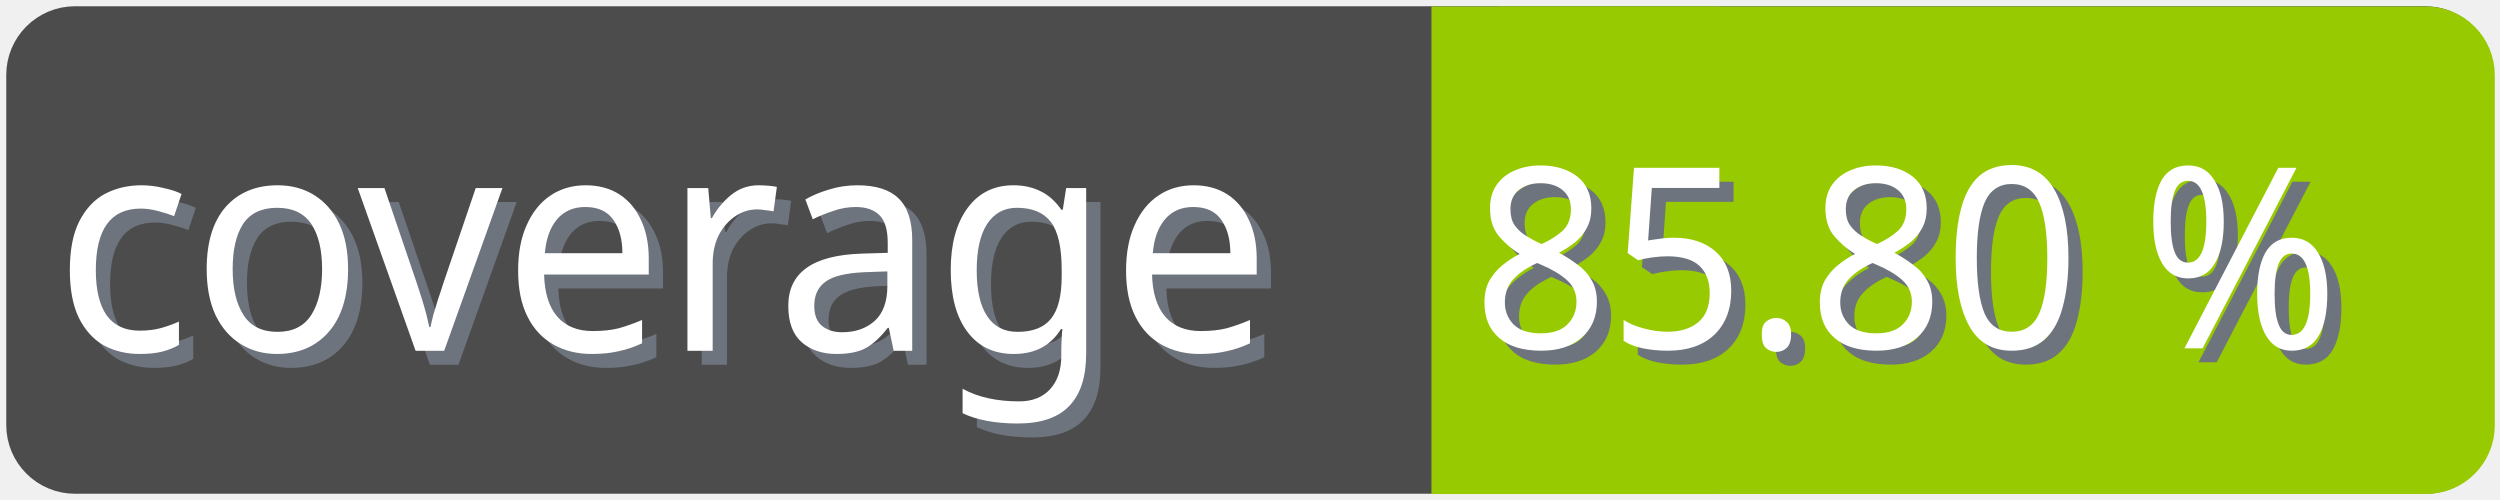
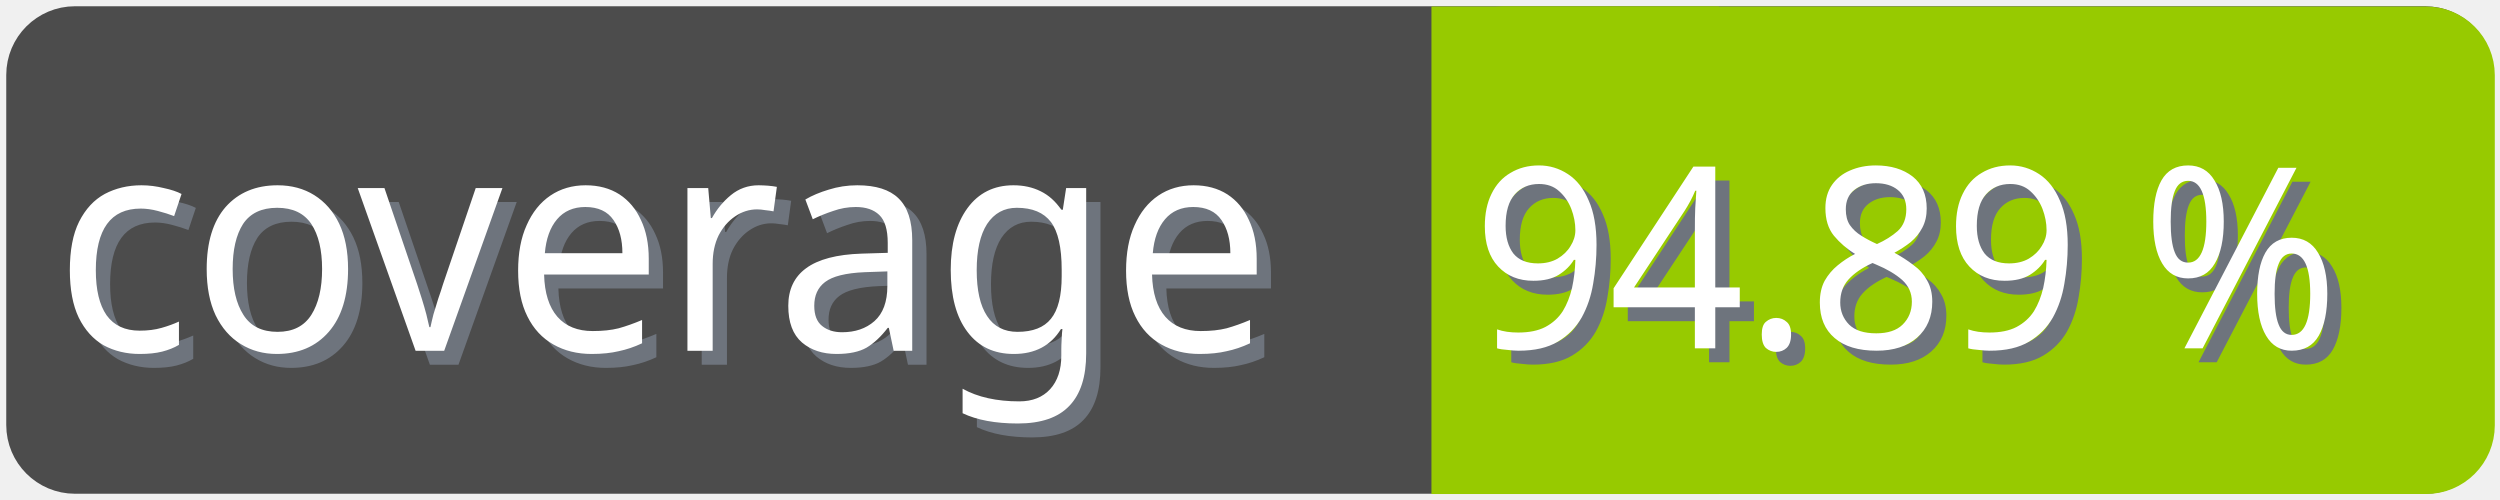
<svg xmlns="http://www.w3.org/2000/svg" width="100" height="20">
  <g>
    <rect fill="none" id="canvas_background" height="22" width="102" y="-1" x="-1" />
  </g>
  <g>
    <rect rx="2" id="svg_1" height="18" width="98" y="1" x="1" stroke-width="1.5" stroke="#4c4c4c" fill="#4c4c4c" />
    <text transform="matrix(0.95, 0, 0, 1.01133, 0.0809801, -0.0237383)" font-weight="normal" xml:space="preserve" text-anchor="start" font-family="'Trebuchet MS', Gadget, sans-serif" font-size="12" id="svg_8" y="14.45" x="2.8" stroke-width="0" stroke="#4c4c4c" fill="#6e747d">coverage</text>
    <text transform="matrix(0.95, 0, 0, 1.01133, 0.0809801, -0.0237383)" font-weight="normal" xml:space="preserve" text-anchor="start" font-family="'Trebuchet MS', Gadget, sans-serif" font-size="12" id="svg_3" y="13.9" x="2.2" stroke-width="0" stroke="#4c4c4c" fill="#ffffff">coverage</text>
    <rect rx="2" id="svg_5" height="18" width="40.905" y="1.011" x="58.137" stroke-width="1.5" stroke="#97ca00" fill="#97ca00" />
    <rect id="svg_7" height="18" width="10" y="1.011" x="58.008" stroke-width="1.5" stroke="#97ca00" fill="#97ca00" />
-     <text transform="matrix(0.95, 0, 0, 1.01133, 0.0809801, -0.0237383)" font-weight="normal" xml:space="preserve" text-anchor="end" font-family="'Trebuchet MS', Gadget, sans-serif" font-size="10" id="svg_10" y="14.35" x="99" stroke-width="0" stroke="#4c4c4c" fill="#6e747d">85.80 %</text>
-     <text transform="matrix(0.95, 0, 0, 1.01133, 0.0809801, -0.0237383)" font-weight="normal" xml:space="preserve" text-anchor="end" font-family="'Trebuchet MS', Gadget, sans-serif" font-size="10" id="svg_9" y="13.8" x="98.4" stroke-width="0" stroke="#4c4c4c" fill="#ffffff">85.80 %</text>
+     <text transform="matrix(0.95, 0, 0, 1.01133, 0.0809801, -0.0237383)" font-weight="normal" xml:space="preserve" text-anchor="end" font-family="'Trebuchet MS', Gadget, sans-serif" font-size="10" id="svg_10" y="14.35" x="99" stroke-width="0" stroke="#4c4c4c" fill="#6e747d">94.89 %</text>
+     <text transform="matrix(0.95, 0, 0, 1.01133, 0.0809801, -0.0237383)" font-weight="normal" xml:space="preserve" text-anchor="end" font-family="'Trebuchet MS', Gadget, sans-serif" font-size="10" id="svg_9" y="13.8" x="98.4" stroke-width="0" stroke="#4c4c4c" fill="#ffffff">94.89 %</text>
  </g>
</svg>
